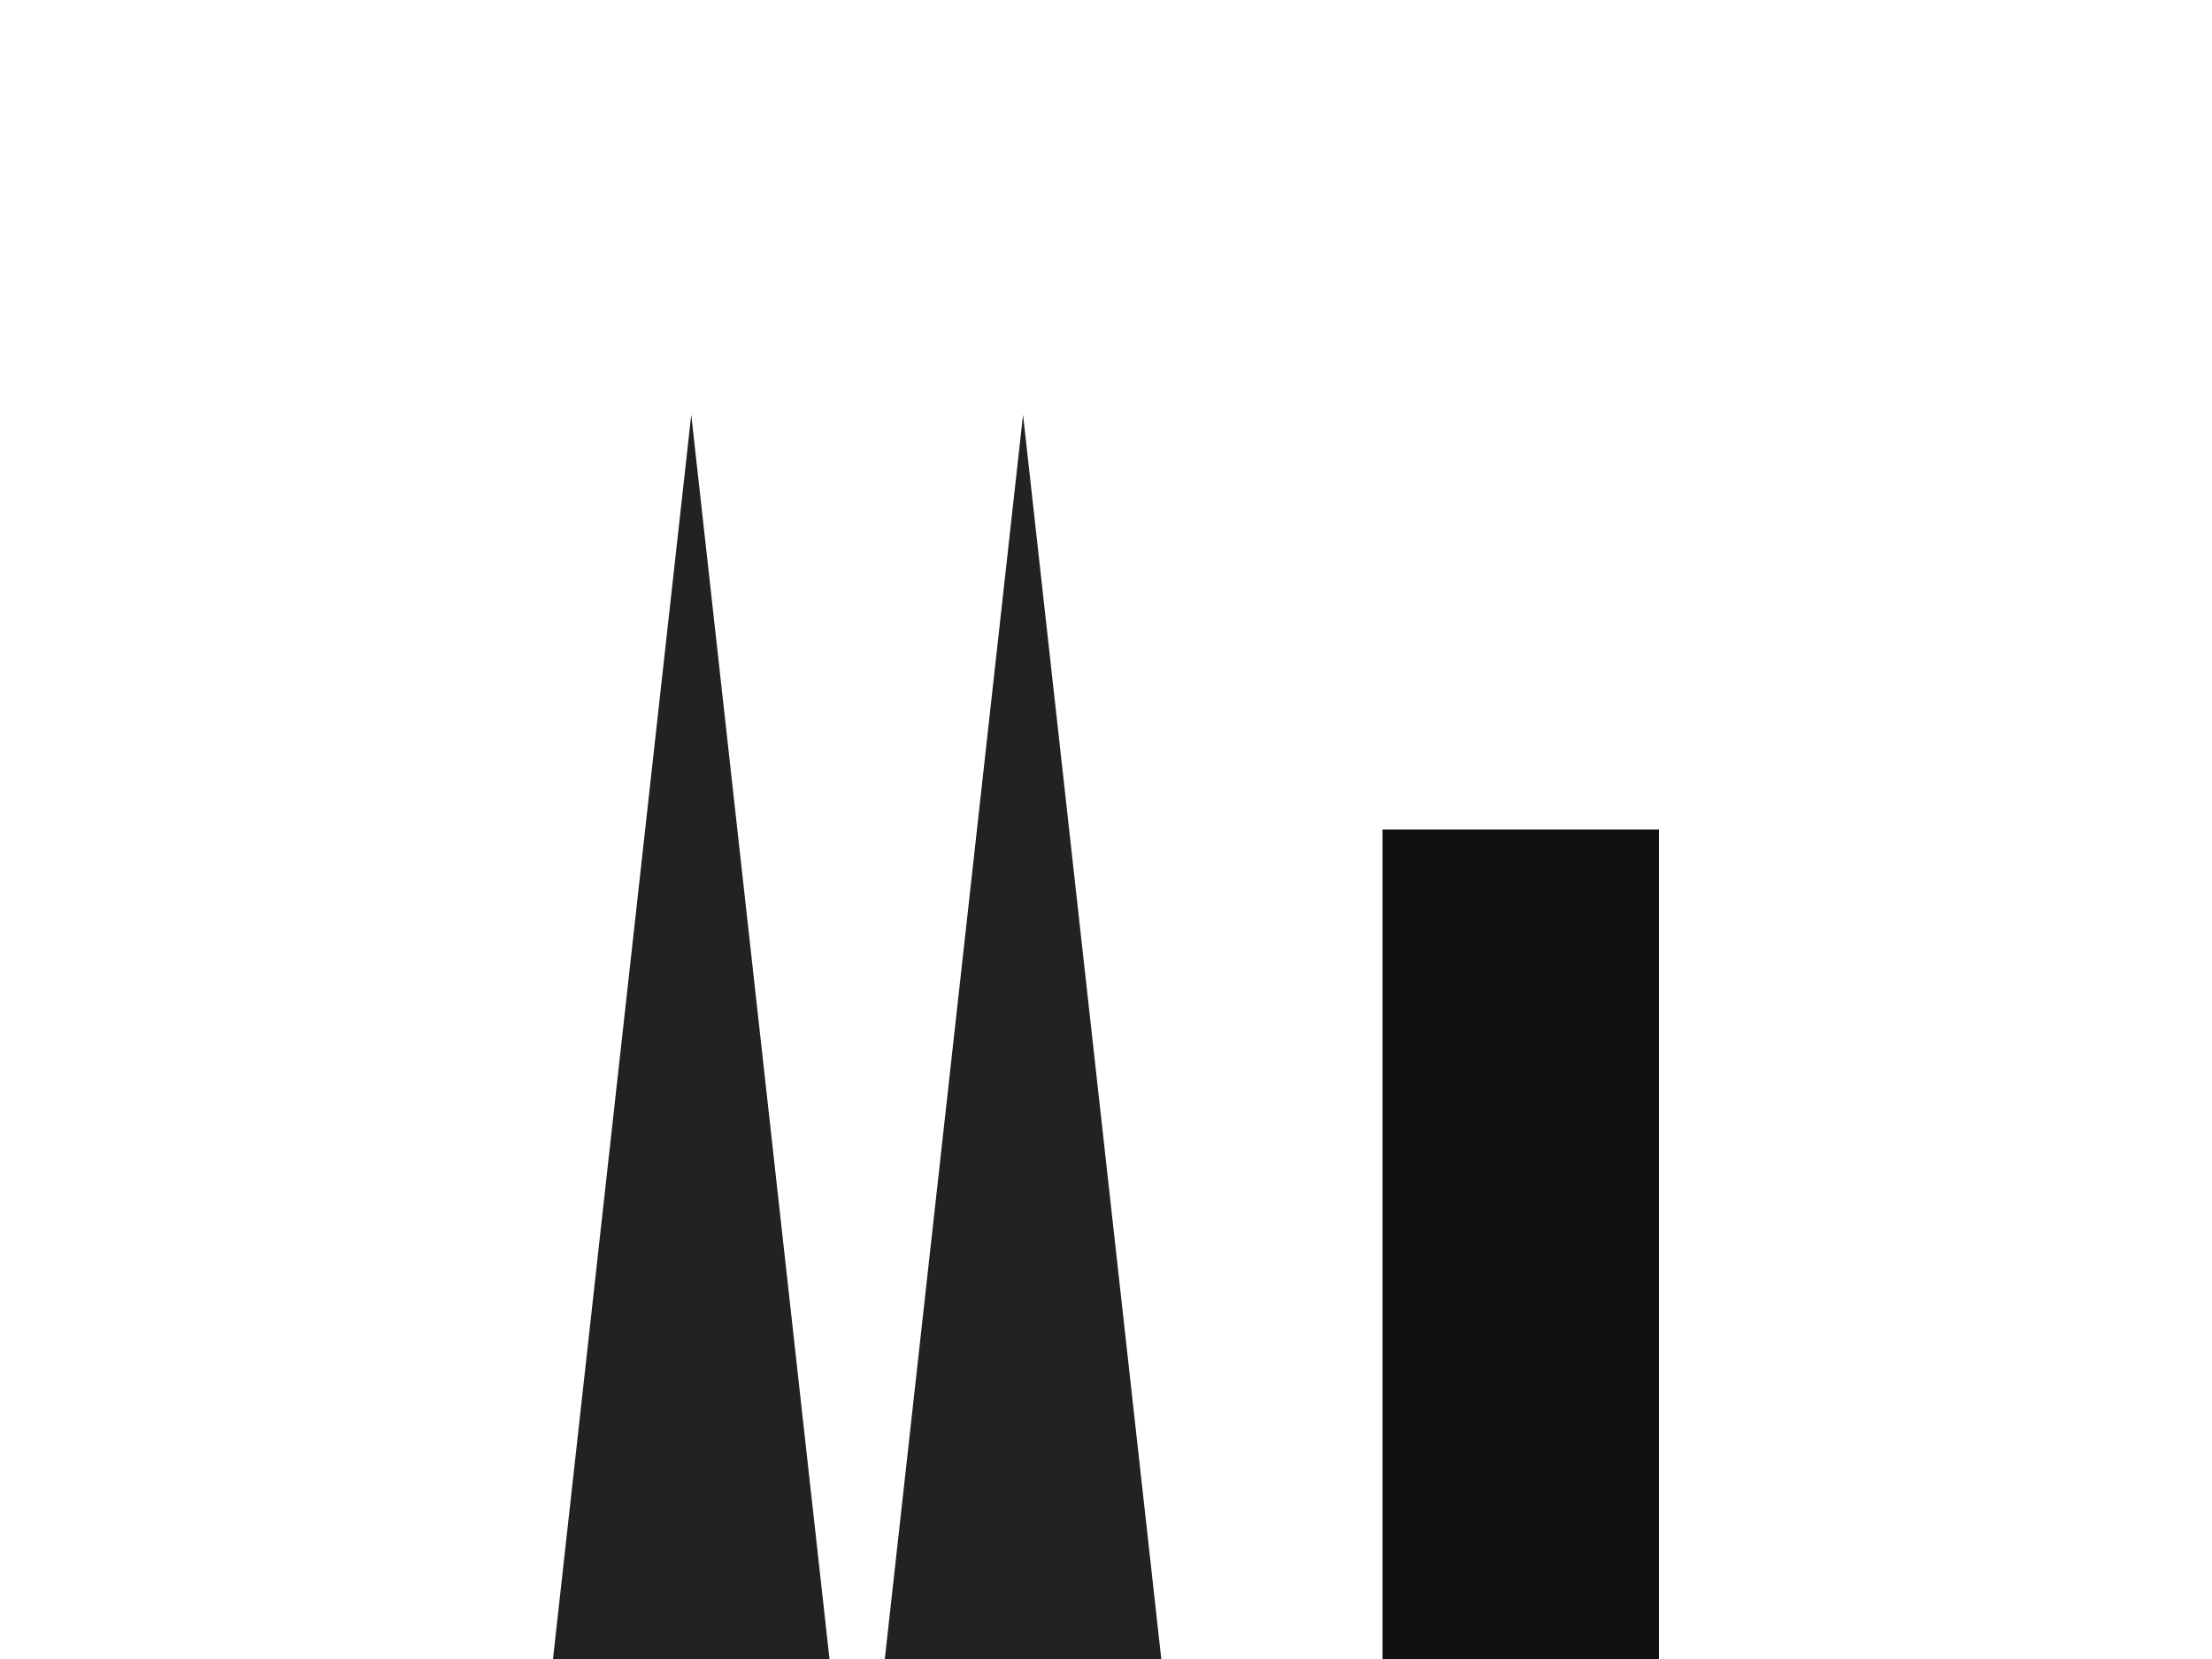
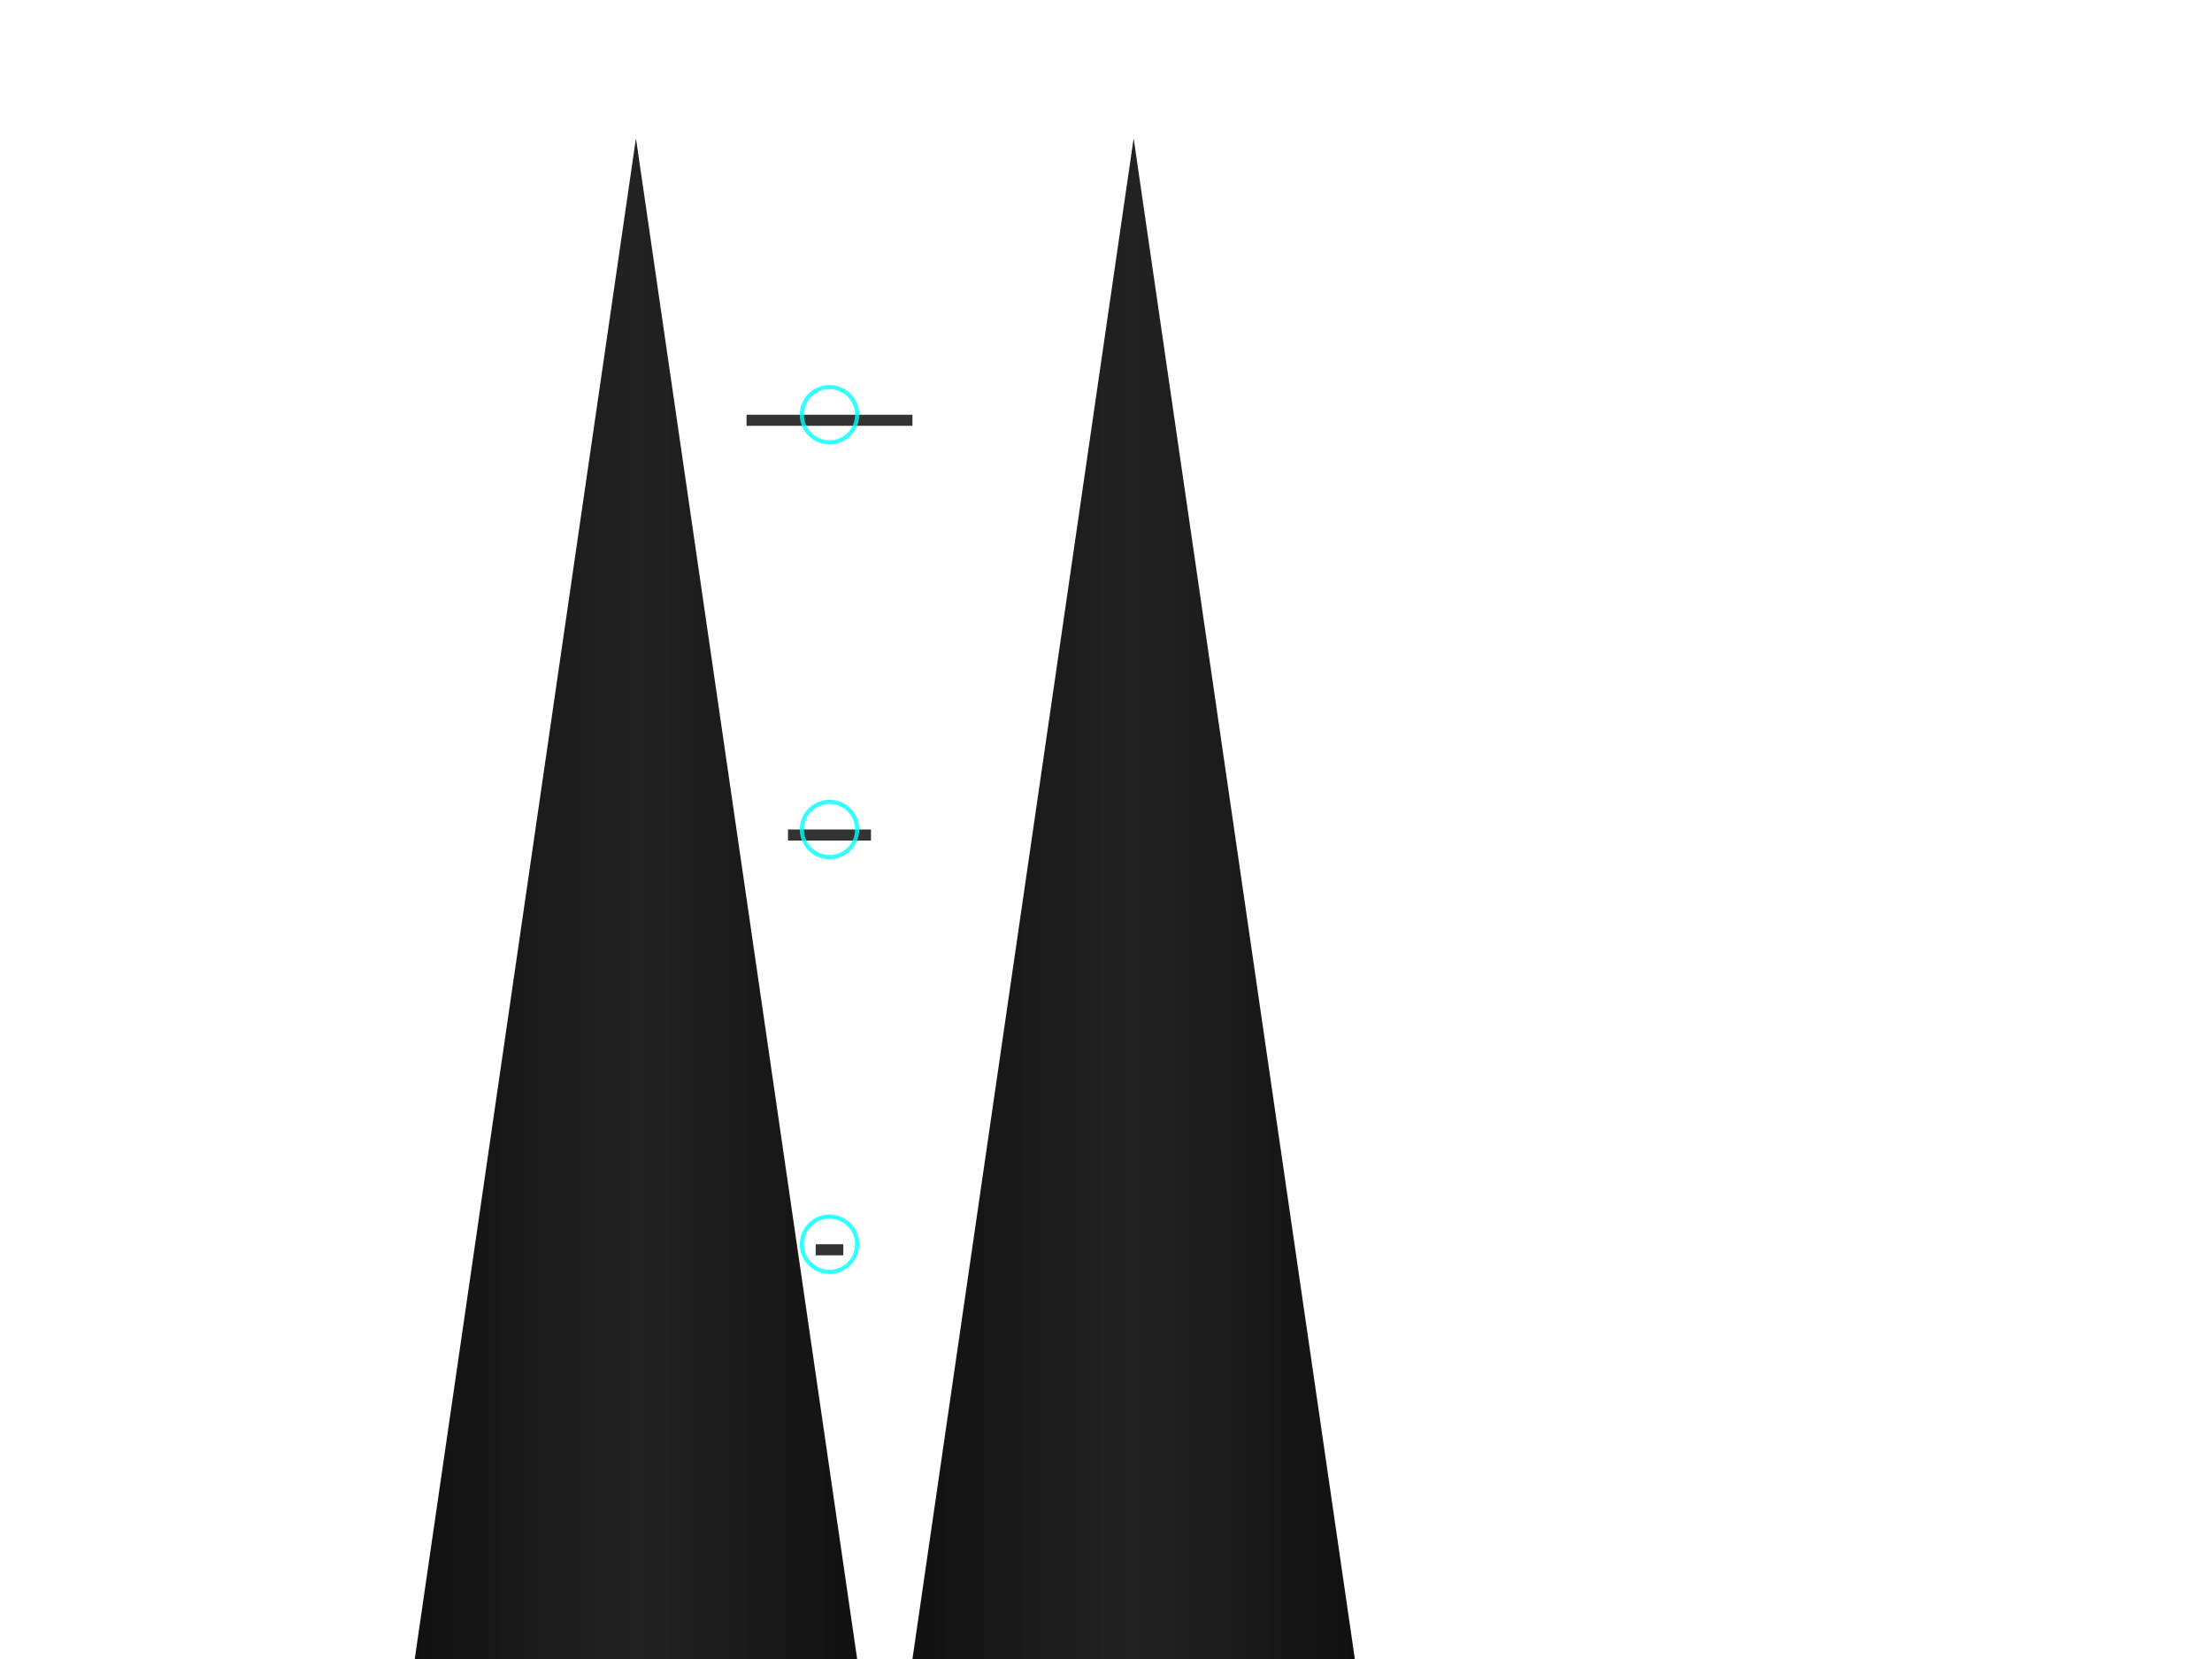
- <svg xmlns="http://www.w3.org/2000/svg" width="800" height="600">
-   <path d="M200 600 L250 150 L300 600 Z" fill="#222" />
-   <path d="M320 600 L370 150 L420 600 Z" fill="#222" />
-   <rect x="500" y="300" width="100" height="300" fill="#111" />
+ <svg xmlns="http://www.w3.org/2000/svg" width="800" height="600" viewBox="0 0 800 600">
+   <defs>
+     <linearGradient id="towerGrad" x1="0%" y1="0%" x2="100%" y2="0%">
+       <stop offset="0%" style="stop-color:#111" />
+       <stop offset="50%" style="stop-color:#222" />
+       <stop offset="100%" style="stop-color:#111" />
+     </linearGradient>
+   </defs>
+   <path d="M150 600 L230 50 L310 600 Z" fill="url(#towerGrad)" />
+   <path d="M330 600 L410 50 L490 600 Z" fill="url(#towerGrad)" />
+   <rect x="270" y="150" width="60" height="4" fill="#333" />
+   <rect x="285" y="300" width="30" height="4" fill="#333" />
+   <rect x="295" y="450" width="10" height="4" fill="#333" />
+   <circle cx="300" cy="150" r="10" fill="none" stroke="#00ffff" stroke-width="1.5" opacity="0.8" />
+   <circle cx="300" cy="300" r="10" fill="none" stroke="#00ffff" stroke-width="1.5" opacity="0.8" />
+   <circle cx="300" cy="450" r="10" fill="none" stroke="#00ffff" stroke-width="1.5" opacity="0.8" />
</svg>
